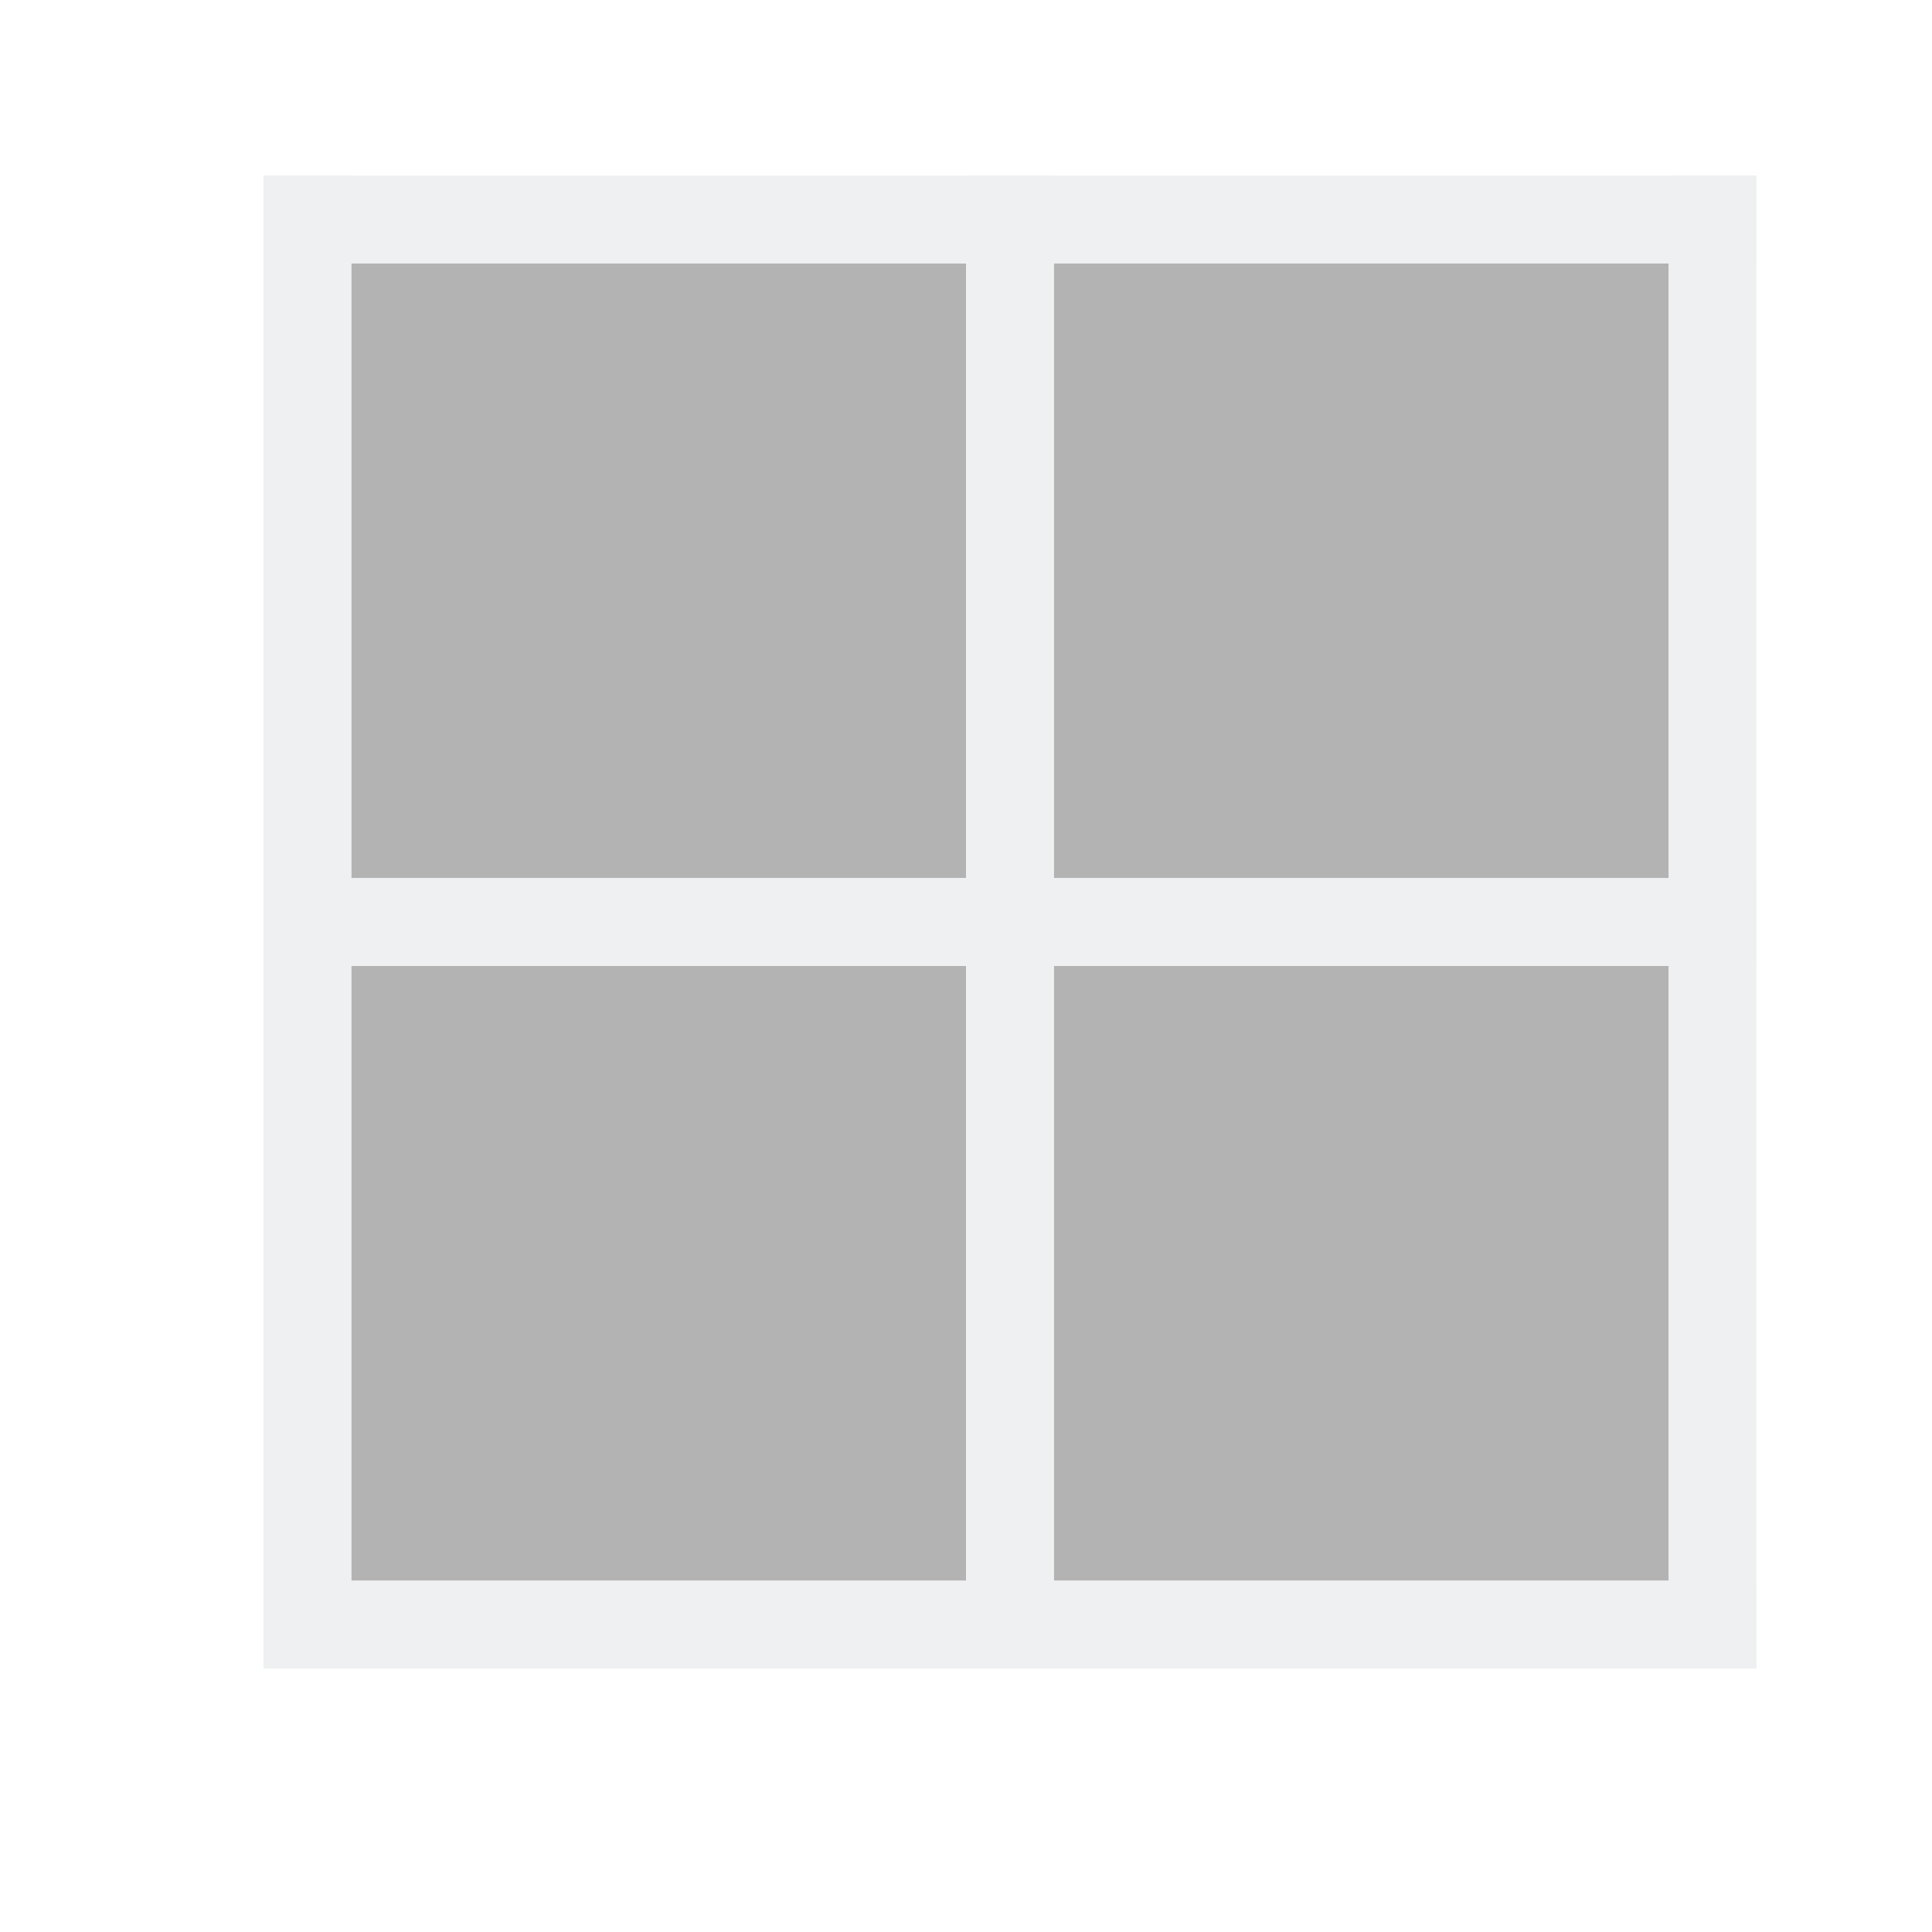
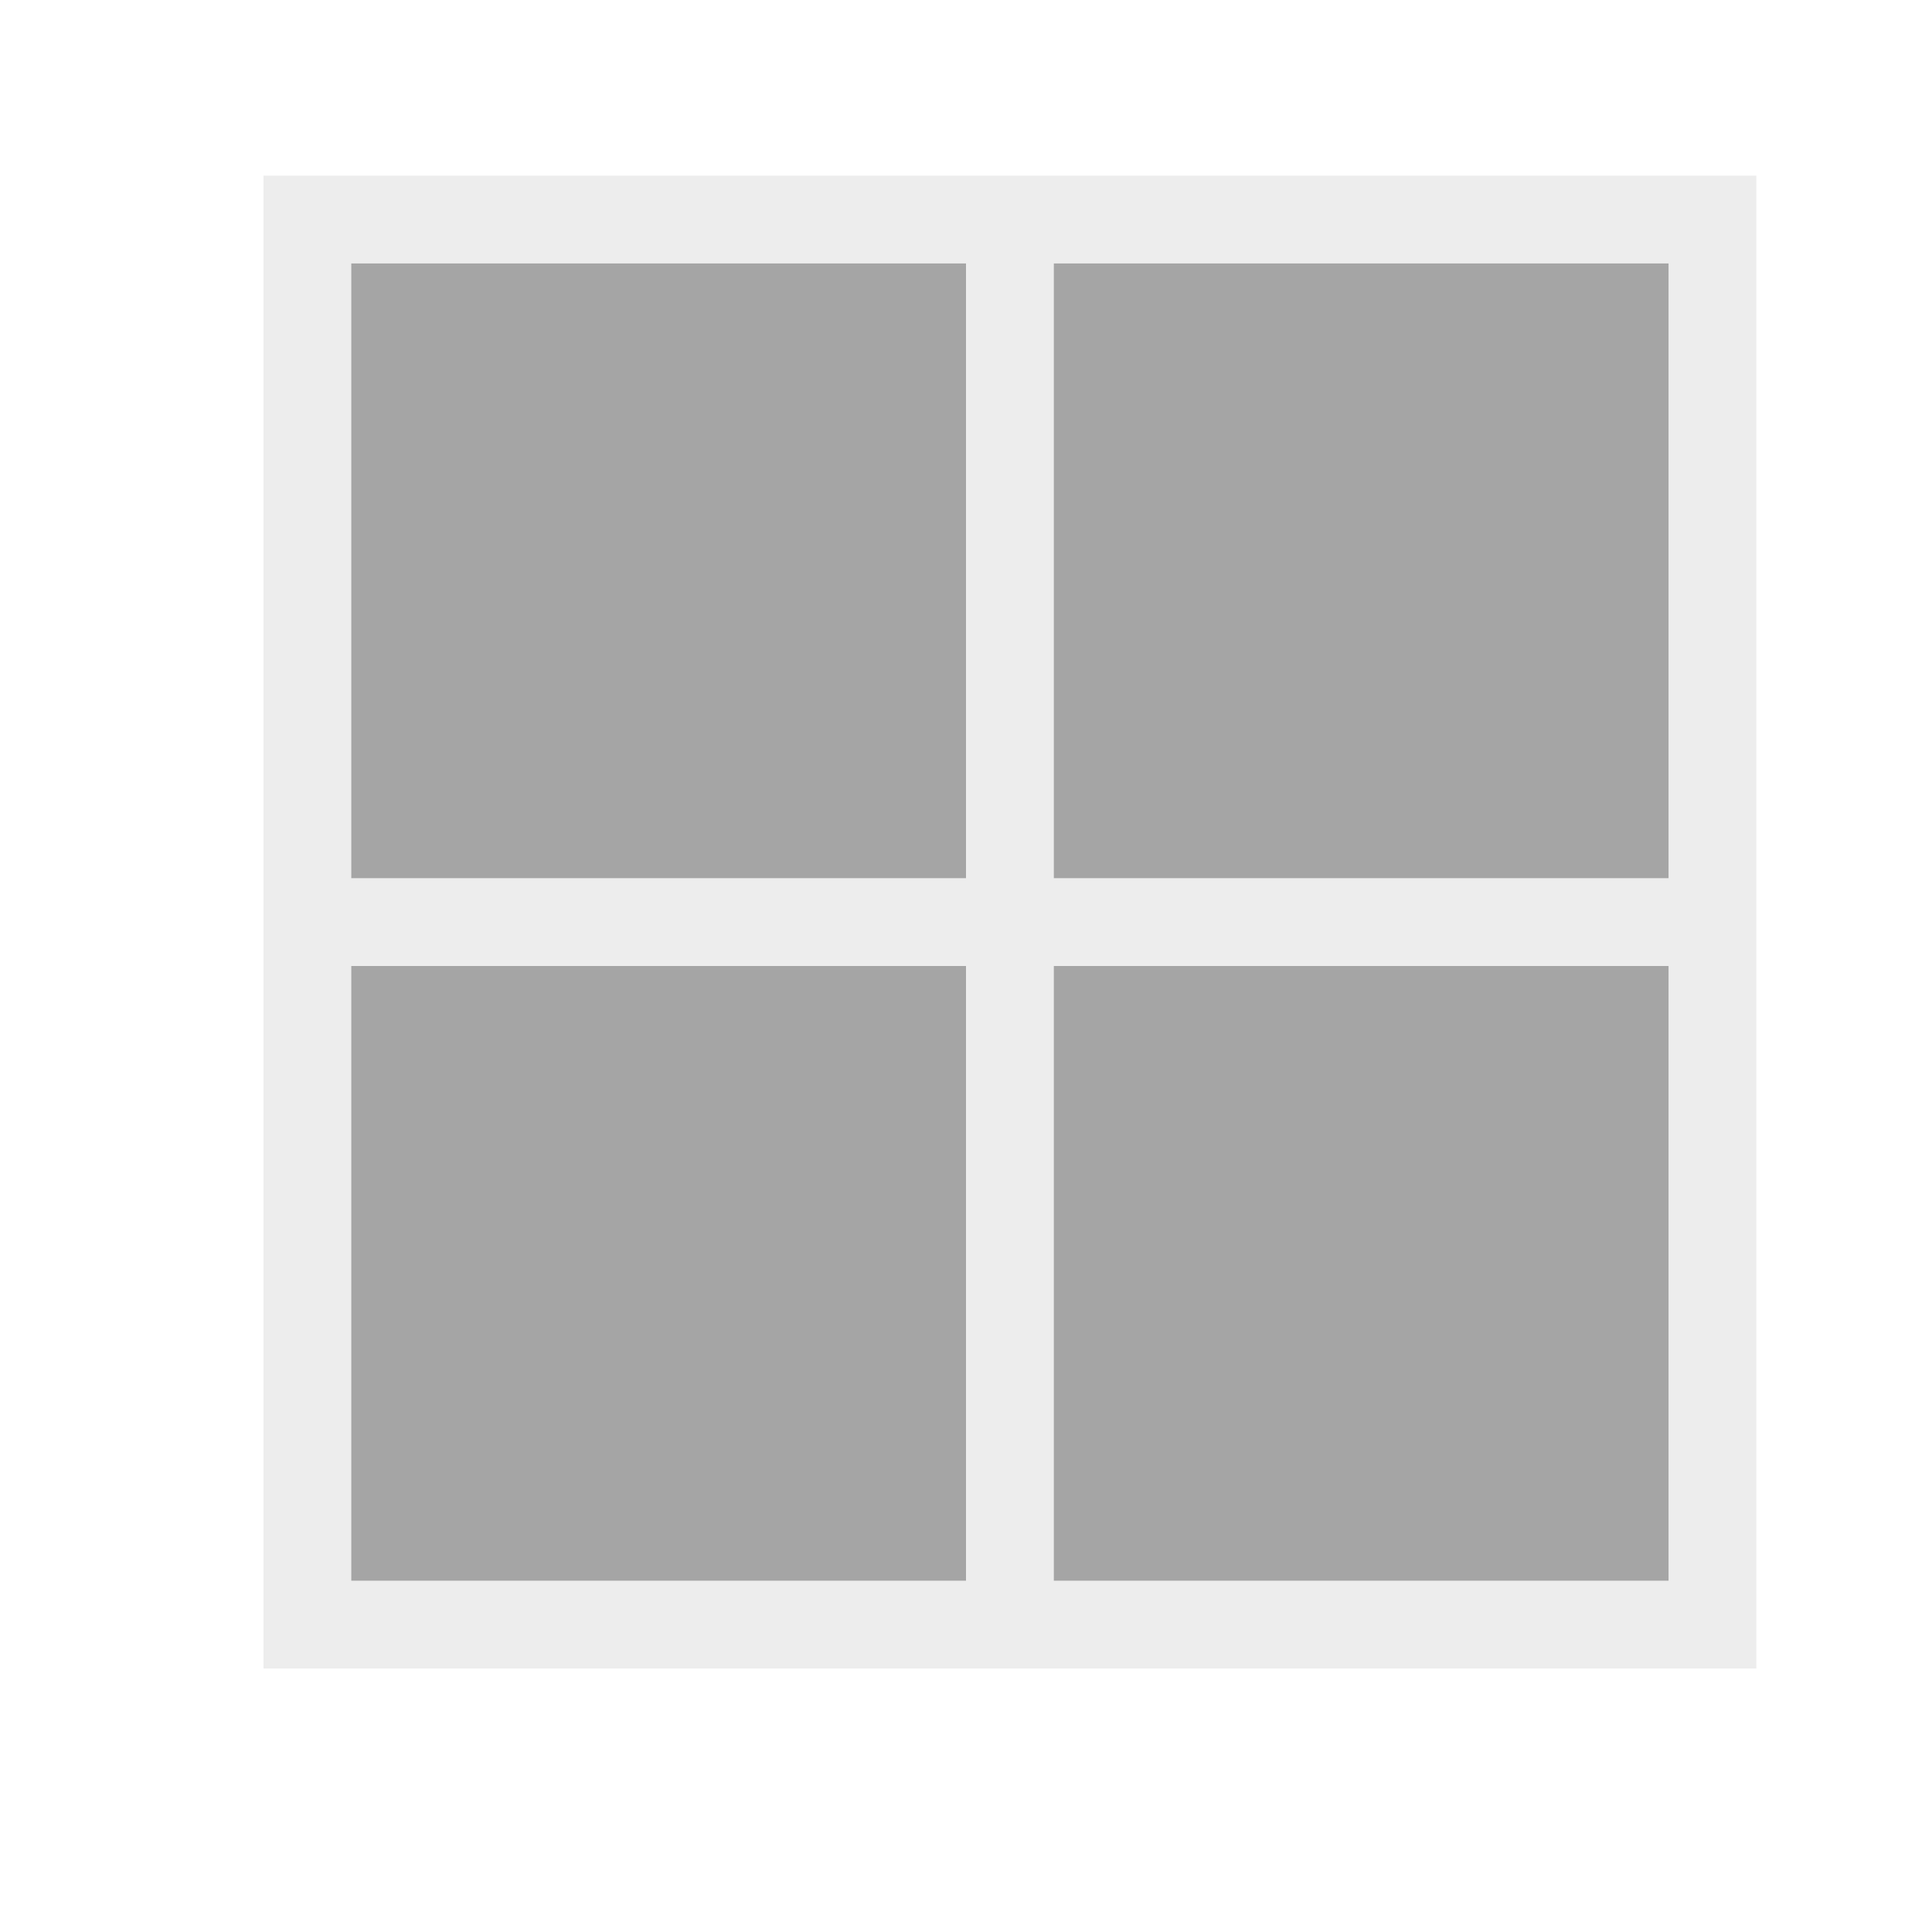
- <svg xmlns="http://www.w3.org/2000/svg" width="22" height="22" id="svg3869" version="1.1">
-   <defs id="defs3871">
+ <svg xmlns="http://www.w3.org/2000/svg" viewBox="0 0 22 22">
+   <defs id="defs3051">
    <style type="text/css" id="current-color-scheme">
      .ColorScheme-Text {
        color:#4d4d4d;
      }
-       .ColorScheme-Background {
-         color:#eff0f1;
-       }
-       .ColorScheme-Highlight {
-         color:#3daee9;
-       }
-       .ColorScheme-ViewText {
-         color:#31363b;
-       }
-       .ColorScheme-ViewBackground {
-         color:#fcfcfc;
-       }
-       .ColorScheme-ViewHover {
-         color:#93cee9;
-       }
-       .ColorScheme-ViewFocus{
-         color:#3daee9;
-       }
-       .ColorScheme-ButtonText {
-         color:#31363b;
-       }
-       .ColorScheme-ButtonBackground {
-         color:#eff0f1;
-       }
-       .ColorScheme-ButtonHover {
-         color:#93cee9;
-       }
-       .ColorScheme-ButtonFocus{
-         color:#3daee9;
-       }
      </style>
  </defs>
-   <g id="layer1" transform="translate(-326,-534.3622)">
-     <rect style="display:inline;overflow:visible;visibility:visible;fill:currentColor;fill-opacity:1;fill-rule:nonzero;stroke:none;stroke-width:2;marker:none;enable-background:accumulate" id="rect2994-03" width="17" height="1" x="536.362" y="-346" transform="matrix(0,1,-1,0,0,0)" class="ColorScheme-Background" />
-     <rect style="color:#000000;display:inline;overflow:visible;visibility:visible;fill:#b3b3b3;fill-opacity:1;fill-rule:nonzero;stroke:none;stroke-width:2;marker:none;enable-background:accumulate" id="rect3832" width="7" height="7" x="330" y="537.362" />
-     <rect style="color:#000000;display:inline;overflow:visible;visibility:visible;fill:#b3b3b3;fill-opacity:1;fill-rule:nonzero;stroke:none;stroke-width:2;marker:none;enable-background:accumulate" id="rect3834" width="7" height="7" x="338" y="537.362" />
-     <rect style="color:#000000;display:inline;overflow:visible;visibility:visible;fill:#b3b3b3;fill-opacity:1;fill-rule:nonzero;stroke:none;stroke-width:2;marker:none;enable-background:accumulate" id="rect3836" width="7" height="7" x="338" y="545.362" />
-     <rect style="color:#000000;display:inline;overflow:visible;visibility:visible;fill:#b3b3b3;fill-opacity:1;fill-rule:nonzero;stroke:none;stroke-width:2;marker:none;enable-background:accumulate" id="rect3838" width="7" height="7" x="330" y="545.362" />
-     <rect style="display:inline;overflow:visible;visibility:visible;fill:currentColor;fill-opacity:1;fill-rule:nonzero;stroke:none;stroke-width:2;marker:none;enable-background:accumulate" id="rect2994-0" width="17" height="1" x="329" y="544.362" class="ColorScheme-Background" />
-     <rect style="display:inline;overflow:visible;visibility:visible;fill:currentColor;fill-opacity:1;fill-rule:nonzero;stroke:none;stroke-width:2;marker:none;enable-background:accumulate" id="rect2994-2-4" width="17" height="1" x="536.362" y="-338" transform="matrix(0,1,-1,0,0,0)" class="ColorScheme-Background" />
-     <rect style="display:inline;overflow:visible;visibility:visible;fill:currentColor;fill-opacity:1;fill-rule:nonzero;stroke:none;stroke-width:2;marker:none;enable-background:accumulate" id="rect2994" width="17" height="1" x="329" y="536.362" class="ColorScheme-Background" />
-     <rect style="display:inline;overflow:visible;visibility:visible;fill:currentColor;fill-opacity:1;fill-rule:nonzero;stroke:none;stroke-width:2;marker:none;enable-background:accumulate" id="rect2994-5" width="1" height="17" x="329" y="536.362" class="ColorScheme-Background" />
-     <rect style="display:inline;overflow:visible;visibility:visible;fill:#eff0f1;fill-opacity:1;fill-rule:nonzero;stroke:none;stroke-width:2;marker:none;enable-background:accumulate" id="rect2994-2" width="17" height="1" x="-346" y="552.362" transform="scale(-1,1)" class="ColorScheme-Text" />
-   </g>
+   <path style="fill:currentColor;fill-opacity:0.1;stroke:none" d="M 3 2 L 3 3 L 3 10 L 3 11 L 3 18 L 3 19 L 4 19 L 11 19 L 12 19 L 19 19 L 20 19 L 20 18 L 20 2 L 3 2 z M 4 3 L 11 3 L 11 10 L 4 10 L 4 3 z M 12 3 L 19 3 L 19 10 L 12 10 L 12 3 z M 4 11 L 11 11 L 11 18 L 4 18 L 4 11 z M 12 11 L 19 11 L 19 18 L 12 18 L 12 11 z " class="ColorScheme-Text" />
+   <path style="fill:currentColor;fill-opacity:0.5;stroke:none" d="M 4 3 L 4 10 L 11 10 L 11 3 L 4 3 z M 12 3 L 12 10 L 19 10 L 19 3 L 12 3 z M 4 11 L 4 18 L 11 18 L 11 11 L 4 11 z M 12 11 L 12 18 L 19 18 L 19 11 L 12 11 z " class="ColorScheme-Text" />
</svg>
